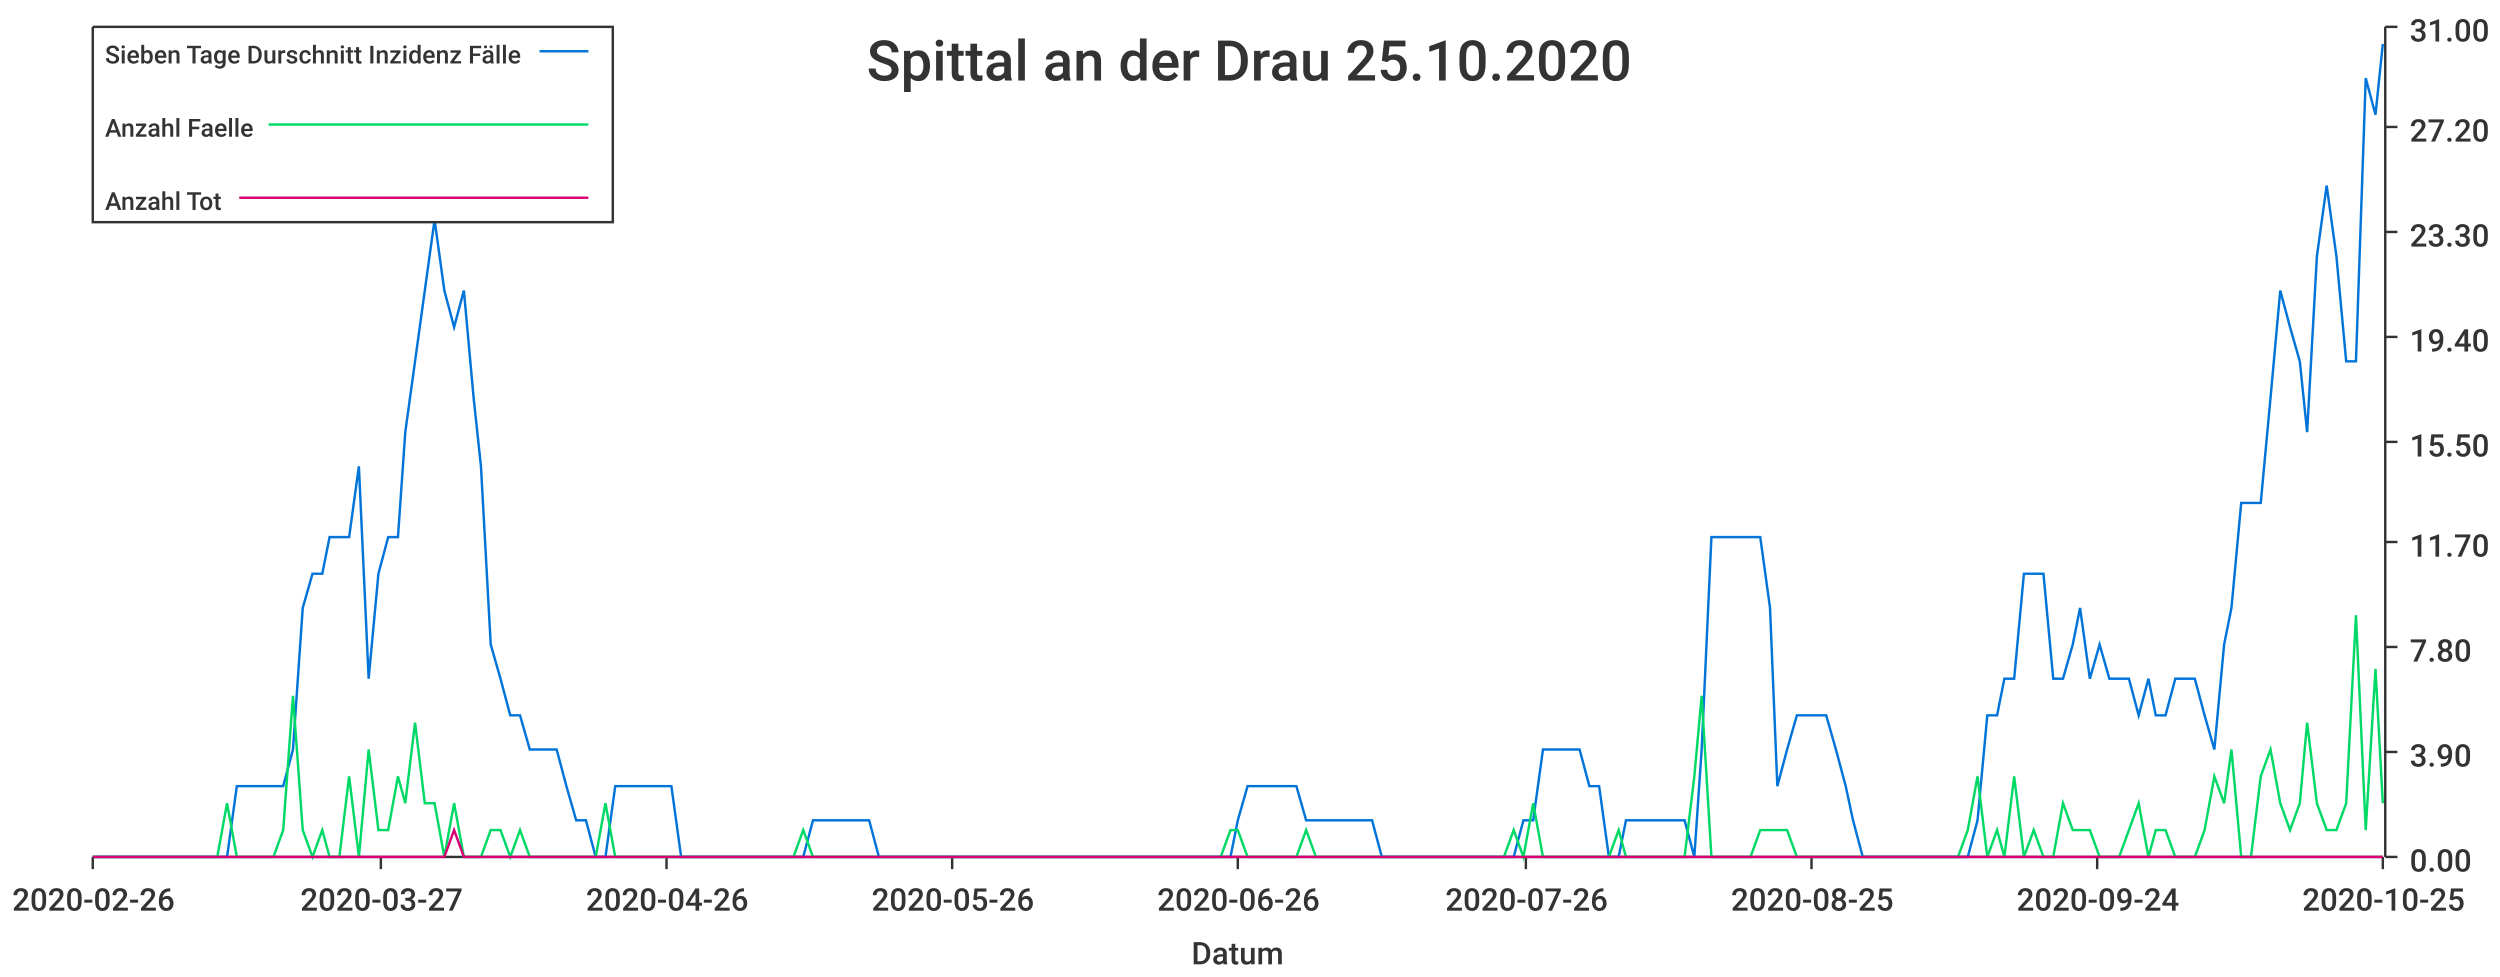
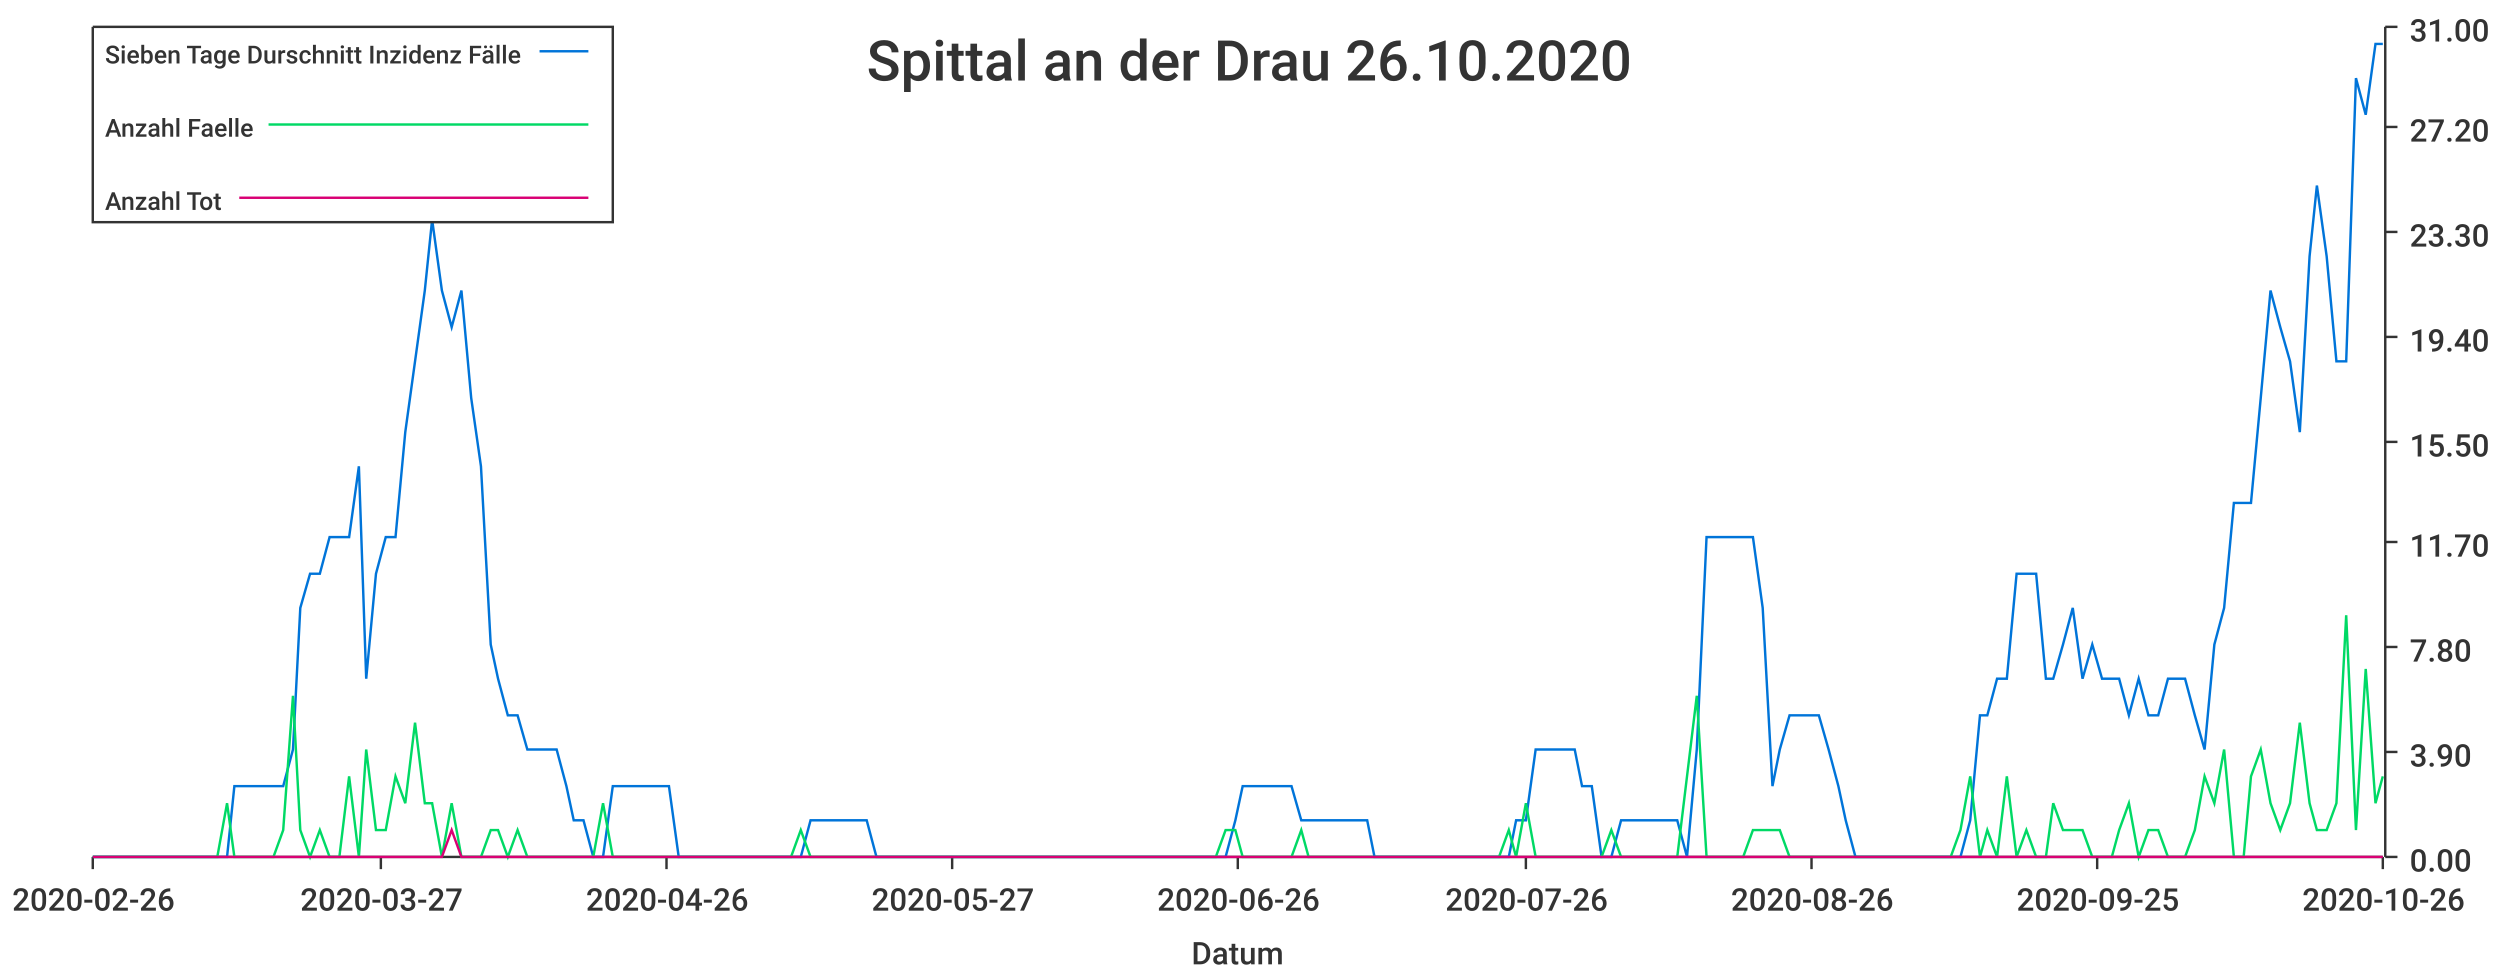
<svg xmlns="http://www.w3.org/2000/svg" width="1024" height="400">\n<path d="M 0 0 L 1024 0 L 1024 400 L 0 400 L 0 0" style="stroke-width:0;stroke:rgba(255,255,255,1.0);fill:rgba(255,255,255,1.0)" />
  <path d="M 38 11 L 976 11 L 976 351 L 38 351 L 38 11" style="stroke-width:0;stroke:rgba(255,255,255,1.0);fill:rgba(255,255,255,1.0)" />
  <path d="M 38 351 L 976 351" style="stroke-width:1;stroke:rgba(51,51,51,1.0);fill:none" />
  <path d="M 38 351 L 38 356" style="stroke-width:1;stroke:rgba(51,51,51,1.0);fill:none" />
  <text x="5" y="373" style="stroke-width:0;stroke:none;fill:rgba(51,51,51,1.0);font-size:12.8px;font-family:'Roboto Medium',sans-serif">2020-02-26</text>
  <path d="M 156 351 L 156 356" style="stroke-width:1;stroke:rgba(51,51,51,1.0);fill:none" />
  <text x="123" y="373" style="stroke-width:0;stroke:none;fill:rgba(51,51,51,1.0);font-size:12.8px;font-family:'Roboto Medium',sans-serif">2020-03-27</text>
  <path d="M 273 351 L 273 356" style="stroke-width:1;stroke:rgba(51,51,51,1.0);fill:none" />
  <text x="240" y="373" style="stroke-width:0;stroke:none;fill:rgba(51,51,51,1.0);font-size:12.8px;font-family:'Roboto Medium',sans-serif">2020-04-26</text>
  <path d="M 390 351 L 390 356" style="stroke-width:1;stroke:rgba(51,51,51,1.0);fill:none" />
-   <text x="357" y="373" style="stroke-width:0;stroke:none;fill:rgba(51,51,51,1.0);font-size:12.8px;font-family:'Roboto Medium',sans-serif">2020-05-26</text>
+   <text x="357" y="373" style="stroke-width:0;stroke:none;fill:rgba(51,51,51,1.0);font-size:12.8px;font-family:'Roboto Medium',sans-serif">2020-05-27</text>
  <path d="M 507 351 L 507 356" style="stroke-width:1;stroke:rgba(51,51,51,1.0);fill:none" />
  <text x="474" y="373" style="stroke-width:0;stroke:none;fill:rgba(51,51,51,1.0);font-size:12.8px;font-family:'Roboto Medium',sans-serif">2020-06-26</text>
  <path d="M 625 351 L 625 356" style="stroke-width:1;stroke:rgba(51,51,51,1.0);fill:none" />
  <text x="592" y="373" style="stroke-width:0;stroke:none;fill:rgba(51,51,51,1.0);font-size:12.8px;font-family:'Roboto Medium',sans-serif">2020-07-26</text>
  <path d="M 742 351 L 742 356" style="stroke-width:1;stroke:rgba(51,51,51,1.0);fill:none" />
-   <text x="709" y="373" style="stroke-width:0;stroke:none;fill:rgba(51,51,51,1.0);font-size:12.8px;font-family:'Roboto Medium',sans-serif">2020-08-25</text>
+   <text x="709" y="373" style="stroke-width:0;stroke:none;fill:rgba(51,51,51,1.0);font-size:12.8px;font-family:'Roboto Medium',sans-serif">2020-08-26</text>
  <path d="M 859 351 L 859 356" style="stroke-width:1;stroke:rgba(51,51,51,1.0);fill:none" />
-   <text x="826" y="373" style="stroke-width:0;stroke:none;fill:rgba(51,51,51,1.0);font-size:12.8px;font-family:'Roboto Medium',sans-serif">2020-09-24</text>
+   <text x="826" y="373" style="stroke-width:0;stroke:none;fill:rgba(51,51,51,1.0);font-size:12.8px;font-family:'Roboto Medium',sans-serif">2020-09-25</text>
  <path d="M 976 351 L 976 356" style="stroke-width:1;stroke:rgba(51,51,51,1.0);fill:none" />
-   <text x="943" y="373" style="stroke-width:0;stroke:none;fill:rgba(51,51,51,1.0);font-size:12.8px;font-family:'Roboto Medium',sans-serif">2020-10-25</text>
+   <text x="943" y="373" style="stroke-width:0;stroke:none;fill:rgba(51,51,51,1.0);font-size:12.8px;font-family:'Roboto Medium',sans-serif">2020-10-26</text>
  <text x="488" y="395" style="stroke-width:0;stroke:none;fill:rgba(51,51,51,1.0);font-size:12.8px;font-family:'Roboto Medium',sans-serif">Datum</text>
  <path d="M 977 351 L 977 11" style="stroke-width:1;stroke:rgba(51,51,51,1.0);fill:none" />
  <path d="M 977 351 L 982 351" style="stroke-width:1;stroke:rgba(51,51,51,1.0);fill:none" />
  <text x="987" y="357" style="stroke-width:0;stroke:none;fill:rgba(51,51,51,1.0);font-size:12.8px;font-family:'Roboto Medium',sans-serif">0.00</text>
  <path d="M 977 308 L 982 308" style="stroke-width:1;stroke:rgba(51,51,51,1.0);fill:none" />
  <text x="987" y="314" style="stroke-width:0;stroke:none;fill:rgba(51,51,51,1.0);font-size:12.8px;font-family:'Roboto Medium',sans-serif">3.90</text>
  <path d="M 977 265 L 982 265" style="stroke-width:1;stroke:rgba(51,51,51,1.0);fill:none" />
  <text x="987" y="271" style="stroke-width:0;stroke:none;fill:rgba(51,51,51,1.0);font-size:12.8px;font-family:'Roboto Medium',sans-serif">7.80</text>
  <path d="M 977 222 L 982 222" style="stroke-width:1;stroke:rgba(51,51,51,1.0);fill:none" />
  <text x="987" y="228" style="stroke-width:0;stroke:none;fill:rgba(51,51,51,1.0);font-size:12.8px;font-family:'Roboto Medium',sans-serif">11.70</text>
  <path d="M 977 181 L 982 181" style="stroke-width:1;stroke:rgba(51,51,51,1.0);fill:none" />
  <text x="987" y="187" style="stroke-width:0;stroke:none;fill:rgba(51,51,51,1.0);font-size:12.8px;font-family:'Roboto Medium',sans-serif">15.50</text>
  <path d="M 977 138 L 982 138" style="stroke-width:1;stroke:rgba(51,51,51,1.0);fill:none" />
  <text x="987" y="144" style="stroke-width:0;stroke:none;fill:rgba(51,51,51,1.0);font-size:12.8px;font-family:'Roboto Medium',sans-serif">19.40</text>
  <path d="M 977 95 L 982 95" style="stroke-width:1;stroke:rgba(51,51,51,1.0);fill:none" />
  <text x="987" y="101" style="stroke-width:0;stroke:none;fill:rgba(51,51,51,1.0);font-size:12.8px;font-family:'Roboto Medium',sans-serif">23.30</text>
  <path d="M 977 52 L 982 52" style="stroke-width:1;stroke:rgba(51,51,51,1.0);fill:none" />
  <text x="987" y="58" style="stroke-width:0;stroke:none;fill:rgba(51,51,51,1.0);font-size:12.8px;font-family:'Roboto Medium',sans-serif">27.20</text>
  <path d="M 977 11 L 982 11" style="stroke-width:1;stroke:rgba(51,51,51,1.0);fill:none" />
  <text x="987" y="17" style="stroke-width:0;stroke:none;fill:rgba(51,51,51,1.0);font-size:12.8px;font-family:'Roboto Medium',sans-serif">31.00</text>
-   <path d="M 38 351 L 42 351 L 46 351 L 50 351 L 54 351 L 58 351 L 62 351 L 66 351 L 70 351 L 73 351 L 77 351 L 81 351 L 85 351 L 89 351 L 93 351 L 97 322 L 101 322 L 104 322 L 108 322 L 112 322 L 116 322 L 120 307 L 124 249 L 128 235 L 132 235 L 135 220 L 139 220 L 143 220 L 147 191 L 151 278 L 155 235 L 159 220 L 163 220 L 166 177 L 170 148 L 174 119 L 178 90 L 182 119 L 186 134 L 190 119 L 194 163 L 197 191 L 201 264 L 205 278 L 209 293 L 213 293 L 217 307 L 221 307 L 225 307 L 228 307 L 232 322 L 236 336 L 240 336 L 244 351 L 248 351 L 252 322 L 256 322 L 259 322 L 263 322 L 267 322 L 271 322 L 275 322 L 279 351 L 283 351 L 287 351 L 290 351 L 294 351 L 298 351 L 302 351 L 306 351 L 310 351 L 314 351 L 318 351 L 321 351 L 325 351 L 329 351 L 333 336 L 337 336 L 341 336 L 345 336 L 349 336 L 352 336 L 356 336 L 360 351 L 364 351 L 368 351 L 372 351 L 376 351 L 380 351 L 383 351 L 387 351 L 391 351 L 395 351 L 399 351 L 403 351 L 407 351 L 411 351 L 414 351 L 418 351 L 422 351 L 426 351 L 430 351 L 434 351 L 438 351 L 442 351 L 445 351 L 449 351 L 453 351 L 457 351 L 461 351 L 465 351 L 469 351 L 473 351 L 476 351 L 480 351 L 484 351 L 488 351 L 492 351 L 496 351 L 500 351 L 504 351 L 507 336 L 511 322 L 515 322 L 519 322 L 523 322 L 527 322 L 531 322 L 535 336 L 539 336 L 542 336 L 546 336 L 550 336 L 554 336 L 558 336 L 562 336 L 566 351 L 570 351 L 573 351 L 577 351 L 581 351 L 585 351 L 589 351 L 593 351 L 597 351 L 601 351 L 604 351 L 608 351 L 612 351 L 616 351 L 620 351 L 624 336 L 628 336 L 632 307 L 635 307 L 639 307 L 643 307 L 647 307 L 651 322 L 655 322 L 659 351 L 663 351 L 666 336 L 670 336 L 674 336 L 678 336 L 682 336 L 686 336 L 690 336 L 694 351 L 697 307 L 701 220 L 705 220 L 709 220 L 713 220 L 717 220 L 721 220 L 725 249 L 728 322 L 732 307 L 736 293 L 740 293 L 744 293 L 748 293 L 752 307 L 756 322 L 759 336 L 763 351 L 767 351 L 771 351 L 775 351 L 779 351 L 783 351 L 787 351 L 790 351 L 794 351 L 798 351 L 802 351 L 806 351 L 810 336 L 814 293 L 818 293 L 821 278 L 825 278 L 829 235 L 833 235 L 837 235 L 841 278 L 845 278 L 849 264 L 852 249 L 856 278 L 860 264 L 864 278 L 868 278 L 872 278 L 876 293 L 880 278 L 883 293 L 887 293 L 891 278 L 895 278 L 899 278 L 903 293 L 907 307 L 911 264 L 914 249 L 918 206 L 922 206 L 926 206 L 930 163 L 934 119 L 938 134 L 942 148 L 945 177 L 949 105 L 953 76 L 957 105 L 961 148 L 965 148 L 969 32 L 973 47 L 976 18" style="stroke-width:1;stroke:rgba(0,116,217,1.0);fill:none" />
-   <path d="M 38 351 L 42 351 L 46 351 L 50 351 L 54 351 L 58 351 L 62 351 L 66 351 L 70 351 L 73 351 L 77 351 L 81 351 L 85 351 L 89 351 L 93 329 L 97 351 L 101 351 L 104 351 L 108 351 L 112 351 L 116 340 L 120 285 L 124 340 L 128 351 L 132 340 L 135 351 L 139 351 L 143 318 L 147 351 L 151 307 L 155 340 L 159 340 L 163 318 L 166 329 L 170 296 L 174 329 L 178 329 L 182 351 L 186 329 L 190 351 L 194 351 L 197 351 L 201 340 L 205 340 L 209 351 L 213 340 L 217 351 L 221 351 L 225 351 L 228 351 L 232 351 L 236 351 L 240 351 L 244 351 L 248 329 L 252 351 L 256 351 L 259 351 L 263 351 L 267 351 L 271 351 L 275 351 L 279 351 L 283 351 L 287 351 L 290 351 L 294 351 L 298 351 L 302 351 L 306 351 L 310 351 L 314 351 L 318 351 L 321 351 L 325 351 L 329 340 L 333 351 L 337 351 L 341 351 L 345 351 L 349 351 L 352 351 L 356 351 L 360 351 L 364 351 L 368 351 L 372 351 L 376 351 L 380 351 L 383 351 L 387 351 L 391 351 L 395 351 L 399 351 L 403 351 L 407 351 L 411 351 L 414 351 L 418 351 L 422 351 L 426 351 L 430 351 L 434 351 L 438 351 L 442 351 L 445 351 L 449 351 L 453 351 L 457 351 L 461 351 L 465 351 L 469 351 L 473 351 L 476 351 L 480 351 L 484 351 L 488 351 L 492 351 L 496 351 L 500 351 L 504 340 L 507 340 L 511 351 L 515 351 L 519 351 L 523 351 L 527 351 L 531 351 L 535 340 L 539 351 L 542 351 L 546 351 L 550 351 L 554 351 L 558 351 L 562 351 L 566 351 L 570 351 L 573 351 L 577 351 L 581 351 L 585 351 L 589 351 L 593 351 L 597 351 L 601 351 L 604 351 L 608 351 L 612 351 L 616 351 L 620 340 L 624 351 L 628 329 L 632 351 L 635 351 L 639 351 L 643 351 L 647 351 L 651 351 L 655 351 L 659 351 L 663 340 L 666 351 L 670 351 L 674 351 L 678 351 L 682 351 L 686 351 L 690 351 L 694 318 L 697 285 L 701 351 L 705 351 L 709 351 L 713 351 L 717 351 L 721 340 L 725 340 L 728 340 L 732 340 L 736 351 L 740 351 L 744 351 L 748 351 L 752 351 L 756 351 L 759 351 L 763 351 L 767 351 L 771 351 L 775 351 L 779 351 L 783 351 L 787 351 L 790 351 L 794 351 L 798 351 L 802 351 L 806 340 L 810 318 L 814 351 L 818 340 L 821 351 L 825 318 L 829 351 L 833 340 L 837 351 L 841 351 L 845 329 L 849 340 L 852 340 L 856 340 L 860 351 L 864 351 L 868 351 L 872 340 L 876 329 L 880 351 L 883 340 L 887 340 L 891 351 L 895 351 L 899 351 L 903 340 L 907 318 L 911 329 L 914 307 L 918 351 L 922 351 L 926 318 L 930 307 L 934 329 L 938 340 L 942 329 L 945 296 L 949 329 L 953 340 L 957 340 L 961 329 L 965 252 L 969 340 L 973 274 L 976 329" style="stroke-width:1;stroke:rgba(0,217,101,1.0);fill:none" />
-   <path d="M 38 351 L 42 351 L 46 351 L 50 351 L 54 351 L 58 351 L 62 351 L 66 351 L 70 351 L 73 351 L 77 351 L 81 351 L 85 351 L 89 351 L 93 351 L 97 351 L 101 351 L 104 351 L 108 351 L 112 351 L 116 351 L 120 351 L 124 351 L 128 351 L 132 351 L 135 351 L 139 351 L 143 351 L 147 351 L 151 351 L 155 351 L 159 351 L 163 351 L 166 351 L 170 351 L 174 351 L 178 351 L 182 351 L 186 340 L 190 351 L 194 351 L 197 351 L 201 351 L 205 351 L 209 351 L 213 351 L 217 351 L 221 351 L 225 351 L 228 351 L 232 351 L 236 351 L 240 351 L 244 351 L 248 351 L 252 351 L 256 351 L 259 351 L 263 351 L 267 351 L 271 351 L 275 351 L 279 351 L 283 351 L 287 351 L 290 351 L 294 351 L 298 351 L 302 351 L 306 351 L 310 351 L 314 351 L 318 351 L 321 351 L 325 351 L 329 351 L 333 351 L 337 351 L 341 351 L 345 351 L 349 351 L 352 351 L 356 351 L 360 351 L 364 351 L 368 351 L 372 351 L 376 351 L 380 351 L 383 351 L 387 351 L 391 351 L 395 351 L 399 351 L 403 351 L 407 351 L 411 351 L 414 351 L 418 351 L 422 351 L 426 351 L 430 351 L 434 351 L 438 351 L 442 351 L 445 351 L 449 351 L 453 351 L 457 351 L 461 351 L 465 351 L 469 351 L 473 351 L 476 351 L 480 351 L 484 351 L 488 351 L 492 351 L 496 351 L 500 351 L 504 351 L 507 351 L 511 351 L 515 351 L 519 351 L 523 351 L 527 351 L 531 351 L 535 351 L 539 351 L 542 351 L 546 351 L 550 351 L 554 351 L 558 351 L 562 351 L 566 351 L 570 351 L 573 351 L 577 351 L 581 351 L 585 351 L 589 351 L 593 351 L 597 351 L 601 351 L 604 351 L 608 351 L 612 351 L 616 351 L 620 351 L 624 351 L 628 351 L 632 351 L 635 351 L 639 351 L 643 351 L 647 351 L 651 351 L 655 351 L 659 351 L 663 351 L 666 351 L 670 351 L 674 351 L 678 351 L 682 351 L 686 351 L 690 351 L 694 351 L 697 351 L 701 351 L 705 351 L 709 351 L 713 351 L 717 351 L 721 351 L 725 351 L 728 351 L 732 351 L 736 351 L 740 351 L 744 351 L 748 351 L 752 351 L 756 351 L 759 351 L 763 351 L 767 351 L 771 351 L 775 351 L 779 351 L 783 351 L 787 351 L 790 351 L 794 351 L 798 351 L 802 351 L 806 351 L 810 351 L 814 351 L 818 351 L 821 351 L 825 351 L 829 351 L 833 351 L 837 351 L 841 351 L 845 351 L 849 351 L 852 351 L 856 351 L 860 351 L 864 351 L 868 351 L 872 351 L 876 351 L 880 351 L 883 351 L 887 351 L 891 351 L 895 351 L 899 351 L 903 351 L 907 351 L 911 351 L 914 351 L 918 351 L 922 351 L 926 351 L 930 351 L 934 351 L 938 351 L 942 351 L 945 351 L 949 351 L 953 351 L 957 351 L 961 351 L 965 351 L 969 351 L 973 351 L 976 351" style="stroke-width:1;stroke:rgba(217,0,116,1.0);fill:none" />
-   <text x="355" y="33" style="stroke-width:0;stroke:none;fill:rgba(51,51,51,1.0);font-size:23.0px;font-family:'Roboto Medium',sans-serif">Spittal an der Drau 25.10.2020</text>
+   <path d="M 38 351 L 42 351 L 46 351 L 50 351 L 54 351 L 58 351 L 62 351 L 66 351 L 69 351 L 73 351 L 77 351 L 81 351 L 85 351 L 89 351 L 93 351 L 96 322 L 100 322 L 104 322 L 108 322 L 112 322 L 116 322 L 120 307 L 123 249 L 127 235 L 131 235 L 135 220 L 139 220 L 143 220 L 147 191 L 150 278 L 154 235 L 158 220 L 162 220 L 166 177 L 170 148 L 174 119 L 177 90 L 181 119 L 185 134 L 189 119 L 193 163 L 197 191 L 201 264 L 204 278 L 208 293 L 212 293 L 216 307 L 220 307 L 224 307 L 228 307 L 232 322 L 235 336 L 239 336 L 243 351 L 247 351 L 251 322 L 255 322 L 259 322 L 262 322 L 266 322 L 270 322 L 274 322 L 278 351 L 282 351 L 286 351 L 289 351 L 293 351 L 297 351 L 301 351 L 305 351 L 309 351 L 313 351 L 316 351 L 320 351 L 324 351 L 328 351 L 332 336 L 336 336 L 340 336 L 343 336 L 347 336 L 351 336 L 355 336 L 359 351 L 363 351 L 367 351 L 370 351 L 374 351 L 378 351 L 382 351 L 386 351 L 390 351 L 394 351 L 397 351 L 401 351 L 405 351 L 409 351 L 413 351 L 417 351 L 421 351 L 425 351 L 428 351 L 432 351 L 436 351 L 440 351 L 444 351 L 448 351 L 452 351 L 455 351 L 459 351 L 463 351 L 467 351 L 471 351 L 475 351 L 479 351 L 482 351 L 486 351 L 490 351 L 494 351 L 498 351 L 502 351 L 506 336 L 509 322 L 513 322 L 517 322 L 521 322 L 525 322 L 529 322 L 533 336 L 536 336 L 540 336 L 544 336 L 548 336 L 552 336 L 556 336 L 560 336 L 563 351 L 567 351 L 571 351 L 575 351 L 579 351 L 583 351 L 587 351 L 590 351 L 594 351 L 598 351 L 602 351 L 606 351 L 610 351 L 614 351 L 618 351 L 621 336 L 625 336 L 629 307 L 633 307 L 637 307 L 641 307 L 645 307 L 648 322 L 652 322 L 656 351 L 660 351 L 664 336 L 668 336 L 672 336 L 675 336 L 679 336 L 683 336 L 687 336 L 691 351 L 695 307 L 699 220 L 702 220 L 706 220 L 710 220 L 714 220 L 718 220 L 722 249 L 726 322 L 729 307 L 733 293 L 737 293 L 741 293 L 745 293 L 749 307 L 753 322 L 756 336 L 760 351 L 764 351 L 768 351 L 772 351 L 776 351 L 780 351 L 783 351 L 787 351 L 791 351 L 795 351 L 799 351 L 803 351 L 807 336 L 811 293 L 814 293 L 818 278 L 822 278 L 826 235 L 830 235 L 834 235 L 838 278 L 841 278 L 845 264 L 849 249 L 853 278 L 857 264 L 861 278 L 865 278 L 868 278 L 872 293 L 876 278 L 880 293 L 884 293 L 888 278 L 892 278 L 895 278 L 899 293 L 903 307 L 907 264 L 911 249 L 915 206 L 919 206 L 922 206 L 926 163 L 930 119 L 934 134 L 938 148 L 942 177 L 946 105 L 949 76 L 953 105 L 957 148 L 961 148 L 965 32 L 969 47 L 973 18 L 976 18" style="stroke-width:1;stroke:rgba(0,116,217,1.0);fill:none" />
+   <path d="M 38 351 L 42 351 L 46 351 L 50 351 L 54 351 L 58 351 L 62 351 L 66 351 L 69 351 L 73 351 L 77 351 L 81 351 L 85 351 L 89 351 L 93 329 L 96 351 L 100 351 L 104 351 L 108 351 L 112 351 L 116 340 L 120 285 L 123 340 L 127 351 L 131 340 L 135 351 L 139 351 L 143 318 L 147 351 L 150 307 L 154 340 L 158 340 L 162 318 L 166 329 L 170 296 L 174 329 L 177 329 L 181 351 L 185 329 L 189 351 L 193 351 L 197 351 L 201 340 L 204 340 L 208 351 L 212 340 L 216 351 L 220 351 L 224 351 L 228 351 L 232 351 L 235 351 L 239 351 L 243 351 L 247 329 L 251 351 L 255 351 L 259 351 L 262 351 L 266 351 L 270 351 L 274 351 L 278 351 L 282 351 L 286 351 L 289 351 L 293 351 L 297 351 L 301 351 L 305 351 L 309 351 L 313 351 L 316 351 L 320 351 L 324 351 L 328 340 L 332 351 L 336 351 L 340 351 L 343 351 L 347 351 L 351 351 L 355 351 L 359 351 L 363 351 L 367 351 L 370 351 L 374 351 L 378 351 L 382 351 L 386 351 L 390 351 L 394 351 L 397 351 L 401 351 L 405 351 L 409 351 L 413 351 L 417 351 L 421 351 L 425 351 L 428 351 L 432 351 L 436 351 L 440 351 L 444 351 L 448 351 L 452 351 L 455 351 L 459 351 L 463 351 L 467 351 L 471 351 L 475 351 L 479 351 L 482 351 L 486 351 L 490 351 L 494 351 L 498 351 L 502 340 L 506 340 L 509 351 L 513 351 L 517 351 L 521 351 L 525 351 L 529 351 L 533 340 L 536 351 L 540 351 L 544 351 L 548 351 L 552 351 L 556 351 L 560 351 L 563 351 L 567 351 L 571 351 L 575 351 L 579 351 L 583 351 L 587 351 L 590 351 L 594 351 L 598 351 L 602 351 L 606 351 L 610 351 L 614 351 L 618 340 L 621 351 L 625 329 L 629 351 L 633 351 L 637 351 L 641 351 L 645 351 L 648 351 L 652 351 L 656 351 L 660 340 L 664 351 L 668 351 L 672 351 L 675 351 L 679 351 L 683 351 L 687 351 L 691 318 L 695 285 L 699 351 L 702 351 L 706 351 L 710 351 L 714 351 L 718 340 L 722 340 L 726 340 L 729 340 L 733 351 L 737 351 L 741 351 L 745 351 L 749 351 L 753 351 L 756 351 L 760 351 L 764 351 L 768 351 L 772 351 L 776 351 L 780 351 L 783 351 L 787 351 L 791 351 L 795 351 L 799 351 L 803 340 L 807 318 L 811 351 L 814 340 L 818 351 L 822 318 L 826 351 L 830 340 L 834 351 L 838 351 L 841 329 L 845 340 L 849 340 L 853 340 L 857 351 L 861 351 L 865 351 L 868 340 L 872 329 L 876 351 L 880 340 L 884 340 L 888 351 L 892 351 L 895 351 L 899 340 L 903 318 L 907 329 L 911 307 L 915 351 L 919 351 L 922 318 L 926 307 L 930 329 L 934 340 L 938 329 L 942 296 L 946 329 L 949 340 L 953 340 L 957 329 L 961 252 L 965 340 L 969 274 L 973 329 L 976 318" style="stroke-width:1;stroke:rgba(0,217,101,1.0);fill:none" />
+   <path d="M 38 351 L 42 351 L 46 351 L 50 351 L 54 351 L 58 351 L 62 351 L 66 351 L 69 351 L 73 351 L 77 351 L 81 351 L 85 351 L 89 351 L 93 351 L 96 351 L 100 351 L 104 351 L 108 351 L 112 351 L 116 351 L 120 351 L 123 351 L 127 351 L 131 351 L 135 351 L 139 351 L 143 351 L 147 351 L 150 351 L 154 351 L 158 351 L 162 351 L 166 351 L 170 351 L 174 351 L 177 351 L 181 351 L 185 340 L 189 351 L 193 351 L 197 351 L 201 351 L 204 351 L 208 351 L 212 351 L 216 351 L 220 351 L 224 351 L 228 351 L 232 351 L 235 351 L 239 351 L 243 351 L 247 351 L 251 351 L 255 351 L 259 351 L 262 351 L 266 351 L 270 351 L 274 351 L 278 351 L 282 351 L 286 351 L 289 351 L 293 351 L 297 351 L 301 351 L 305 351 L 309 351 L 313 351 L 316 351 L 320 351 L 324 351 L 328 351 L 332 351 L 336 351 L 340 351 L 343 351 L 347 351 L 351 351 L 355 351 L 359 351 L 363 351 L 367 351 L 370 351 L 374 351 L 378 351 L 382 351 L 386 351 L 390 351 L 394 351 L 397 351 L 401 351 L 405 351 L 409 351 L 413 351 L 417 351 L 421 351 L 425 351 L 428 351 L 432 351 L 436 351 L 440 351 L 444 351 L 448 351 L 452 351 L 455 351 L 459 351 L 463 351 L 467 351 L 471 351 L 475 351 L 479 351 L 482 351 L 486 351 L 490 351 L 494 351 L 498 351 L 502 351 L 506 351 L 509 351 L 513 351 L 517 351 L 521 351 L 525 351 L 529 351 L 533 351 L 536 351 L 540 351 L 544 351 L 548 351 L 552 351 L 556 351 L 560 351 L 563 351 L 567 351 L 571 351 L 575 351 L 579 351 L 583 351 L 587 351 L 590 351 L 594 351 L 598 351 L 602 351 L 606 351 L 610 351 L 614 351 L 618 351 L 621 351 L 625 351 L 629 351 L 633 351 L 637 351 L 641 351 L 645 351 L 648 351 L 652 351 L 656 351 L 660 351 L 664 351 L 668 351 L 672 351 L 675 351 L 679 351 L 683 351 L 687 351 L 691 351 L 695 351 L 699 351 L 702 351 L 706 351 L 710 351 L 714 351 L 718 351 L 722 351 L 726 351 L 729 351 L 733 351 L 737 351 L 741 351 L 745 351 L 749 351 L 753 351 L 756 351 L 760 351 L 764 351 L 768 351 L 772 351 L 776 351 L 780 351 L 783 351 L 787 351 L 791 351 L 795 351 L 799 351 L 803 351 L 807 351 L 811 351 L 814 351 L 818 351 L 822 351 L 826 351 L 830 351 L 834 351 L 838 351 L 841 351 L 845 351 L 849 351 L 853 351 L 857 351 L 861 351 L 865 351 L 868 351 L 872 351 L 876 351 L 880 351 L 884 351 L 888 351 L 892 351 L 895 351 L 899 351 L 903 351 L 907 351 L 911 351 L 915 351 L 919 351 L 922 351 L 926 351 L 930 351 L 934 351 L 938 351 L 942 351 L 946 351 L 949 351 L 953 351 L 957 351 L 961 351 L 965 351 L 969 351 L 973 351 L 976 351" style="stroke-width:1;stroke:rgba(217,0,116,1.0);fill:none" />
+   <text x="355" y="33" style="stroke-width:0;stroke:none;fill:rgba(51,51,51,1.0);font-size:23.0px;font-family:'Roboto Medium',sans-serif">Spittal an der Drau 26.10.2020</text>
  <path d="M 38 11 L 251 11 L 251 91 L 38 91 L 38 11" style="stroke-width:1;stroke:rgba(51,51,51,1.0);fill:rgba(255,255,255,1.0)" />
  <text x="43" y="26" style="stroke-width:0;stroke:none;fill:rgba(51,51,51,1.0);font-size:10.2px;font-family:'Roboto Medium',sans-serif">Sieben Tage Durschnitt Inzidenz Fälle</text>
  <path d="M 221 21 L 241 21" style="stroke-width:1;stroke:rgba(0,116,217,1.0);fill:none" />
  <text x="43" y="56" style="stroke-width:0;stroke:none;fill:rgba(51,51,51,1.0);font-size:10.2px;font-family:'Roboto Medium',sans-serif">Anzahl Faelle</text>
  <path d="M 110 51 L 241 51" style="stroke-width:1;stroke:rgba(0,217,101,1.0);fill:none" />
  <text x="43" y="86" style="stroke-width:0;stroke:none;fill:rgba(51,51,51,1.0);font-size:10.2px;font-family:'Roboto Medium',sans-serif">Anzahl Tot</text>
  <path d="M 98 81 L 241 81" style="stroke-width:1;stroke:rgba(217,0,116,1.0);fill:none" />
</svg>
